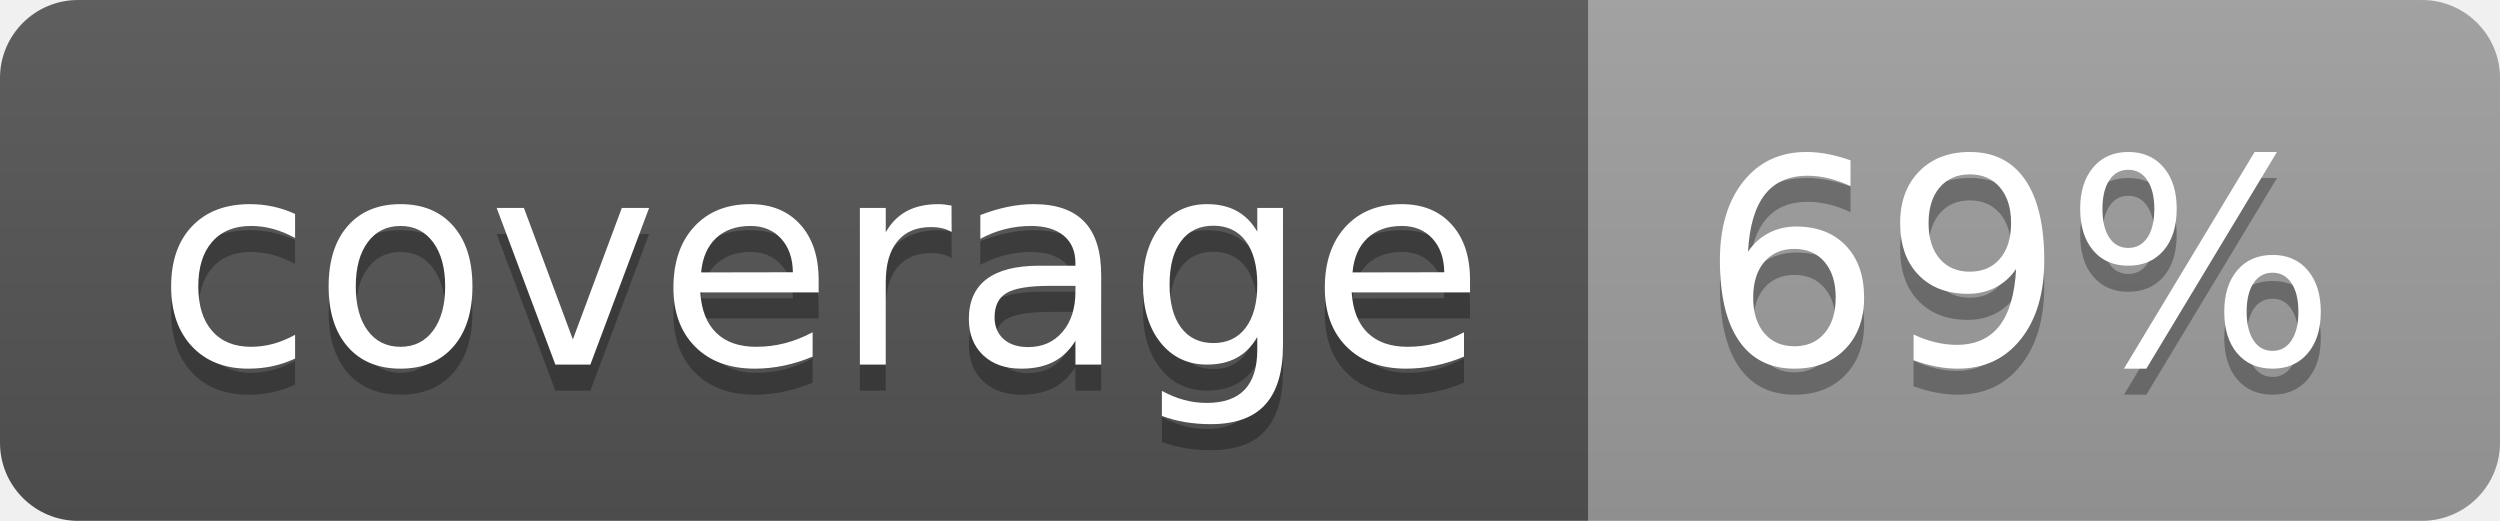
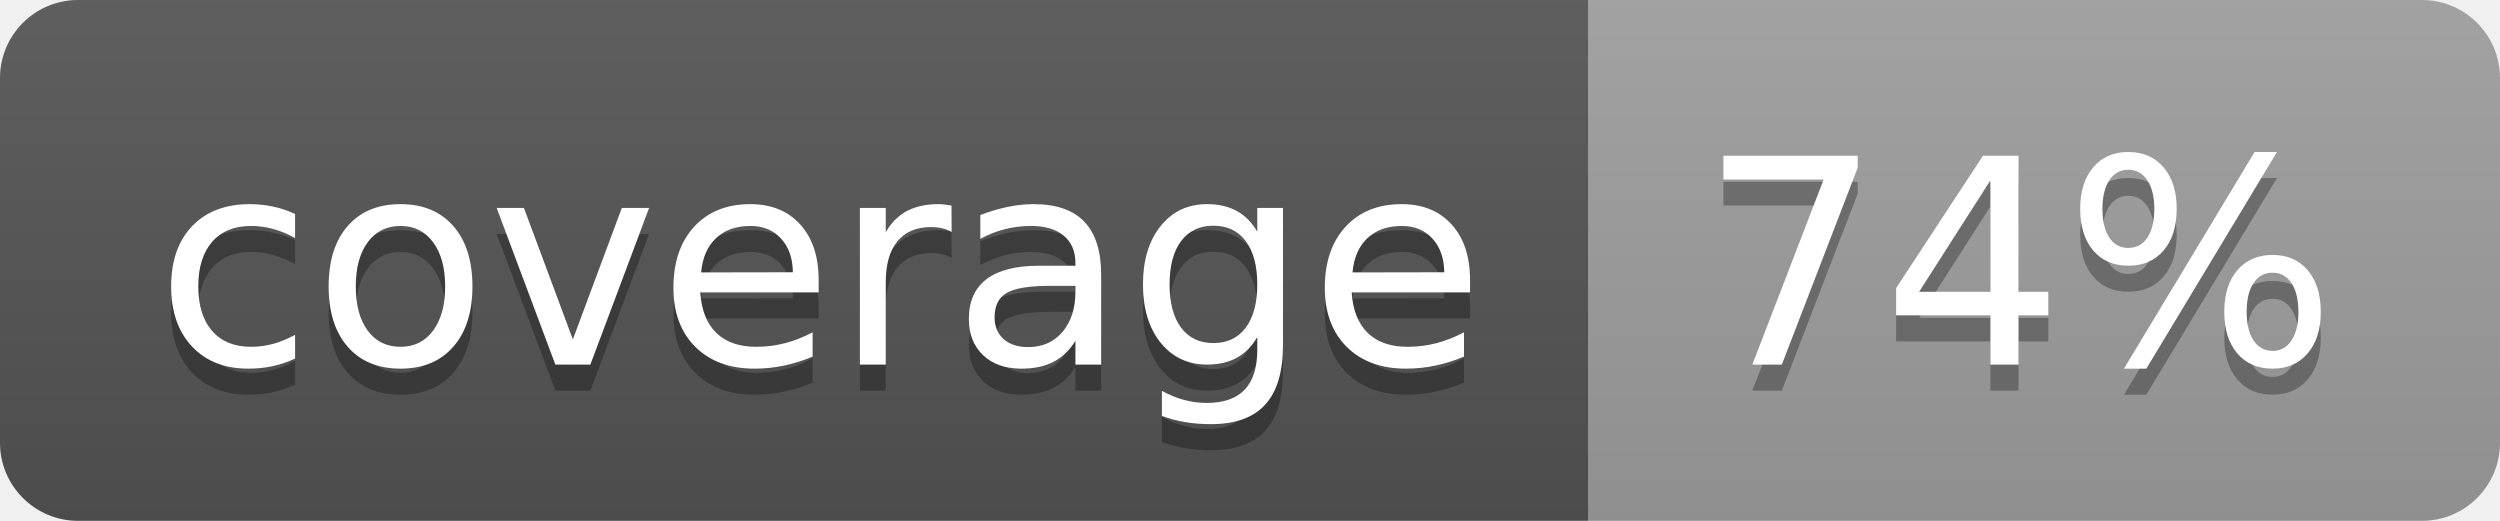
<svg xmlns="http://www.w3.org/2000/svg" width="96" height="20">
  <linearGradient id="b" x2="0" y2="100%">
    <stop offset="0" stop-color="#bbb" stop-opacity=".1" />
    <stop offset="1" stop-opacity=".1" />
  </linearGradient>
  <clipPath id="a">
    <rect width="96" height="20" rx="3" fill="#fff" />
  </clipPath>
  <g clip-path="url(#a)">
    <path fill="#555" d="M0 0h61v20H0z" />
    <path fill="#9F9F9F" d="M61 0h35v20H61z" />
    <path fill="url(#b)" d="M0 0h96v20H0z" />
  </g>
  <g fill="#fff" text-anchor="middle" font-family="DejaVu Sans,Verdana,Geneva,sans-serif" font-size="110">
    <text x="315" y="150" fill="#010101" fill-opacity=".3" transform="scale(.1)" textLength="510">coverage</text>
    <text x="315" y="140" transform="scale(.1)" textLength="510">coverage</text>
-     <text x="775" y="150" fill="#010101" fill-opacity=".3" transform="scale(.1)" textLength="250">69%</text>
-     <text x="775" y="140" transform="scale(.1)" textLength="250">69%</text>
+     <text x="775" y="150" fill="#010101" fill-opacity=".3" transform="scale(.1)" textLength="250">74%</text>
+     <text x="775" y="140" transform="scale(.1)" textLength="250">74%</text>
  </g>
</svg>
